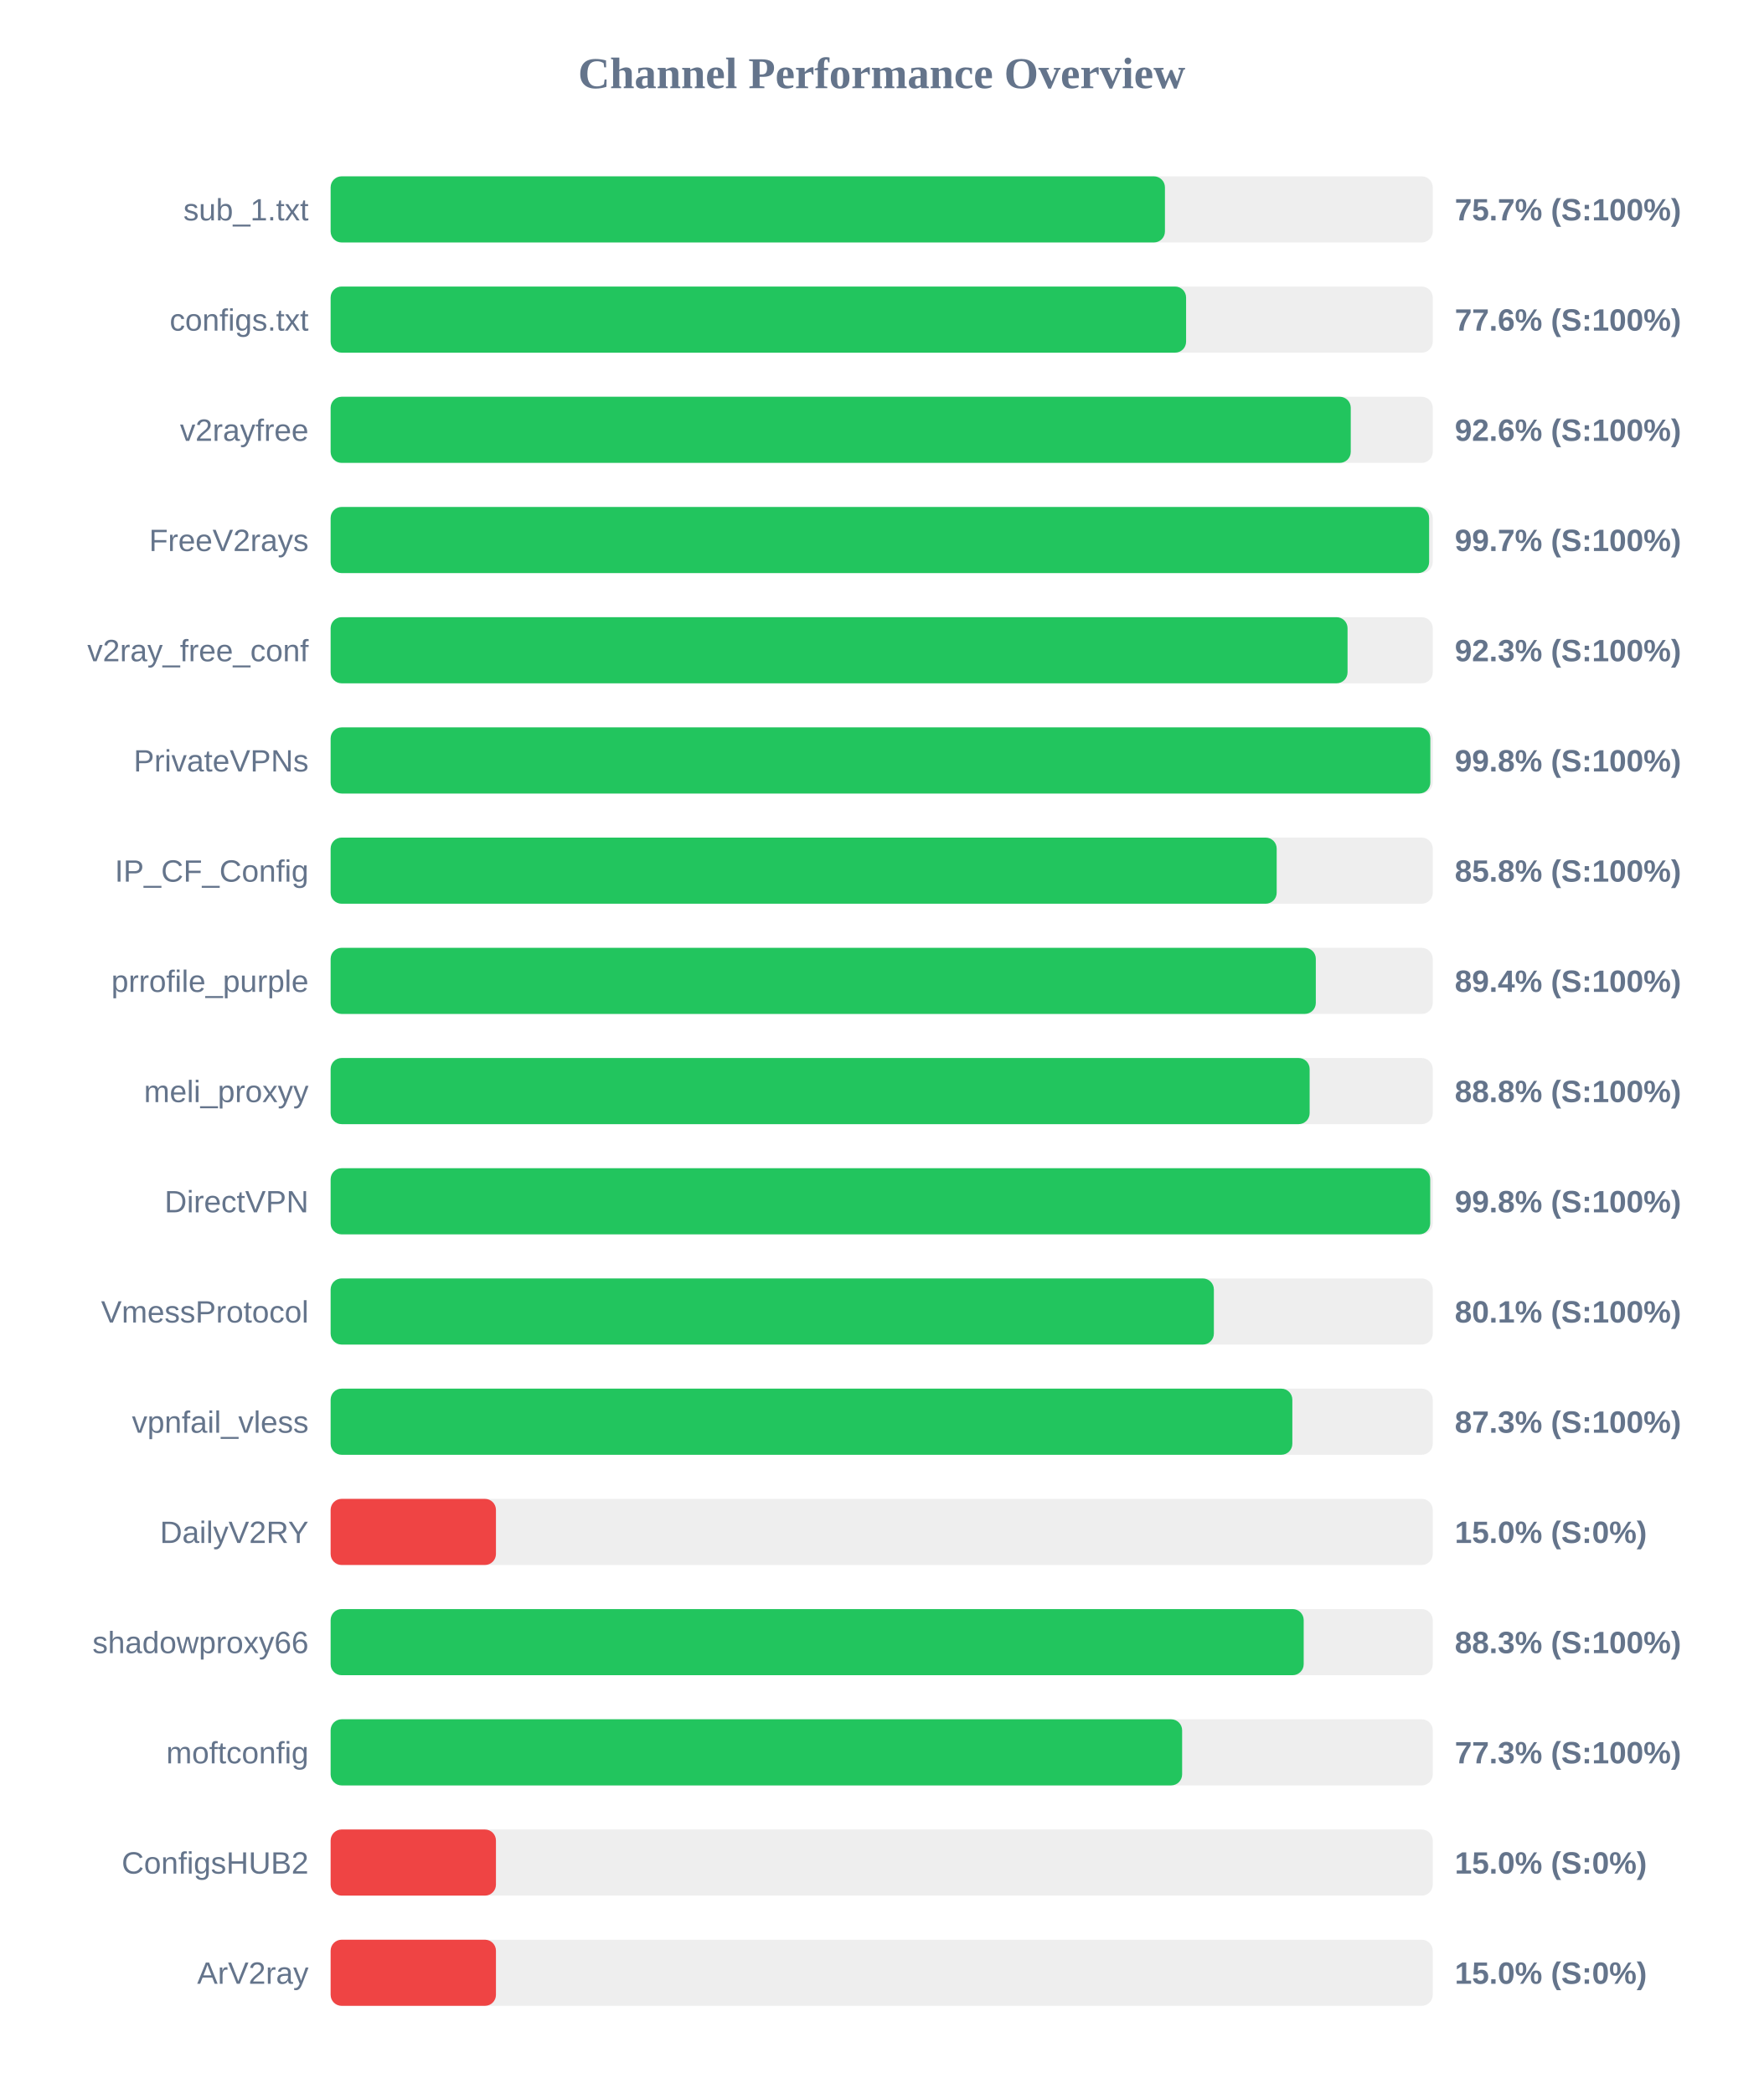
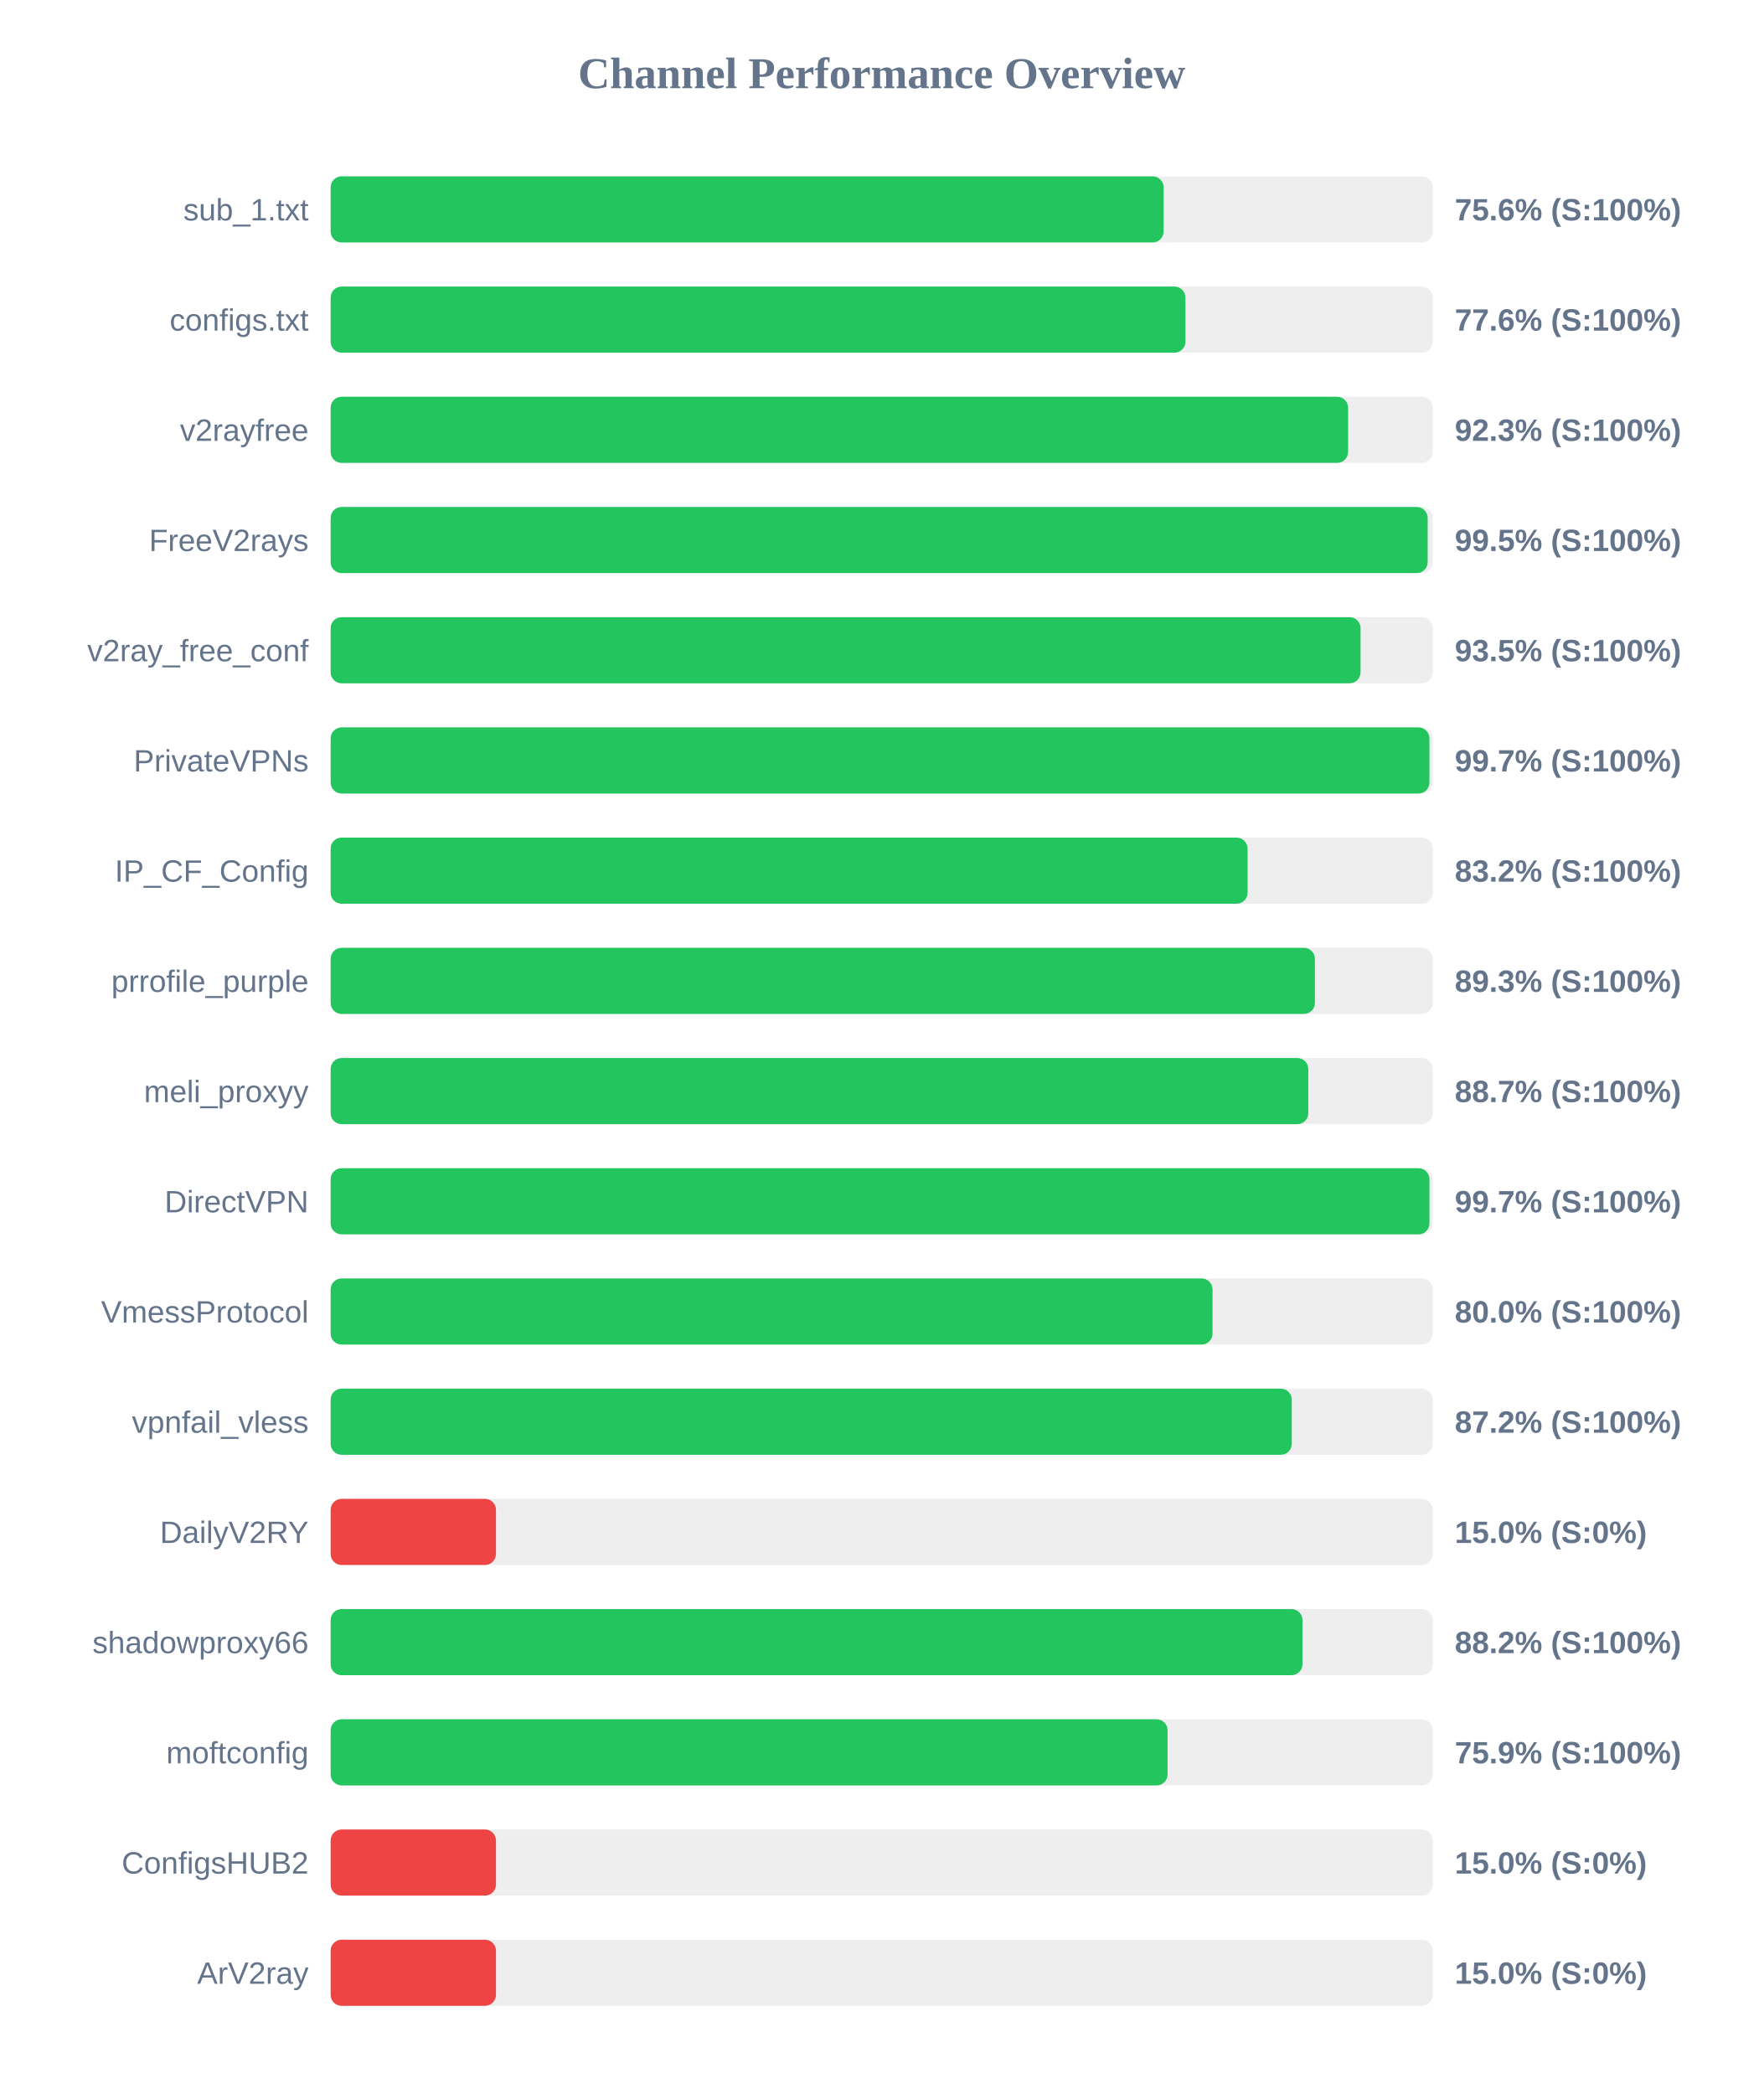
<svg xmlns="http://www.w3.org/2000/svg" width="800" height="950" version="1.1">
  <style>
        .row { font: 14px Arial; fill: #64748b; }
        .score { font: bold 14px Arial; fill: #64748b; }
    </style>
  <text x="400" y="40" text-anchor="middle" font-size="20px" font-weight="bold" fill="#64748b">Channel Performance Overview</text>
  <rect x="150" y="80" width="500" height="30" fill="#eee" rx="5" />
-   <rect x="150" y="80" width="378.5" height="30" fill="#22c55e" rx="5" />
+   <rect x="150" y="80" width="377.9" height="30" fill="#22c55e" rx="5" />
  <text x="140" y="100" text-anchor="end" class="row">sub_1.txt</text>
-   <text x="660" y="100" text-anchor="start" class="score">75.7% (S:100%)</text>
+   <text x="660" y="100" text-anchor="start" class="score">75.6% (S:100%)</text>
  <rect x="150" y="130" width="500" height="30" fill="#eee" rx="5" />
-   <rect x="150" y="130" width="388.1" height="30" fill="#22c55e" rx="5" />
+   <rect x="150" y="130" width="387.8" height="30" fill="#22c55e" rx="5" />
  <text x="140" y="150" text-anchor="end" class="row">configs.txt</text>
  <text x="660" y="150" text-anchor="start" class="score">77.6% (S:100%)</text>
  <rect x="150" y="180" width="500" height="30" fill="#eee" rx="5" />
-   <rect x="150" y="180" width="462.8" height="30" fill="#22c55e" rx="5" />
+   <rect x="150" y="180" width="461.6" height="30" fill="#22c55e" rx="5" />
  <text x="140" y="200" text-anchor="end" class="row">v2rayfree</text>
-   <text x="660" y="200" text-anchor="start" class="score">92.6% (S:100%)</text>
+   <text x="660" y="200" text-anchor="start" class="score">92.3% (S:100%)</text>
  <rect x="150" y="230" width="500" height="30" fill="#eee" rx="5" />
-   <rect x="150" y="230" width="498.35" height="30" fill="#22c55e" rx="5" />
+   <rect x="150" y="230" width="497.7" height="30" fill="#22c55e" rx="5" />
  <text x="140" y="250" text-anchor="end" class="row">FreeV2rays</text>
-   <text x="660" y="250" text-anchor="start" class="score">99.7% (S:100%)</text>
+   <text x="660" y="250" text-anchor="start" class="score">99.5% (S:100%)</text>
  <rect x="150" y="280" width="500" height="30" fill="#eee" rx="5" />
-   <rect x="150" y="280" width="461.35" height="30" fill="#22c55e" rx="5" />
+   <rect x="150" y="280" width="467.25" height="30" fill="#22c55e" rx="5" />
  <text x="140" y="300" text-anchor="end" class="row">v2ray_free_conf</text>
-   <text x="660" y="300" text-anchor="start" class="score">92.3% (S:100%)</text>
+   <text x="660" y="300" text-anchor="start" class="score">93.5% (S:100%)</text>
  <rect x="150" y="330" width="500" height="30" fill="#eee" rx="5" />
-   <rect x="150" y="330" width="498.9" height="30" fill="#22c55e" rx="5" />
+   <rect x="150" y="330" width="498.5" height="30" fill="#22c55e" rx="5" />
  <text x="140" y="350" text-anchor="end" class="row">PrivateVPNs</text>
-   <text x="660" y="350" text-anchor="start" class="score">99.8% (S:100%)</text>
+   <text x="660" y="350" text-anchor="start" class="score">99.7% (S:100%)</text>
  <rect x="150" y="380" width="500" height="30" fill="#eee" rx="5" />
-   <rect x="150" y="380" width="429.2" height="30" fill="#22c55e" rx="5" />
+   <rect x="150" y="380" width="416.0" height="30" fill="#22c55e" rx="5" />
  <text x="140" y="400" text-anchor="end" class="row">IP_CF_Config</text>
-   <text x="660" y="400" text-anchor="start" class="score">85.8% (S:100%)</text>
+   <text x="660" y="400" text-anchor="start" class="score">83.2% (S:100%)</text>
  <rect x="150" y="430" width="500" height="30" fill="#eee" rx="5" />
-   <rect x="150" y="430" width="446.95" height="30" fill="#22c55e" rx="5" />
+   <rect x="150" y="430" width="446.55" height="30" fill="#22c55e" rx="5" />
  <text x="140" y="450" text-anchor="end" class="row">prrofile_purple</text>
-   <text x="660" y="450" text-anchor="start" class="score">89.4% (S:100%)</text>
+   <text x="660" y="450" text-anchor="start" class="score">89.3% (S:100%)</text>
  <rect x="150" y="480" width="500" height="30" fill="#eee" rx="5" />
-   <rect x="150" y="480" width="444.15" height="30" fill="#22c55e" rx="5" />
+   <rect x="150" y="480" width="443.55" height="30" fill="#22c55e" rx="5" />
  <text x="140" y="500" text-anchor="end" class="row">meli_proxyy</text>
-   <text x="660" y="500" text-anchor="start" class="score">88.8% (S:100%)</text>
+   <text x="660" y="500" text-anchor="start" class="score">88.7% (S:100%)</text>
  <rect x="150" y="530" width="500" height="30" fill="#eee" rx="5" />
-   <rect x="150" y="530" width="498.85" height="30" fill="#22c55e" rx="5" />
+   <rect x="150" y="530" width="498.5" height="30" fill="#22c55e" rx="5" />
  <text x="140" y="550" text-anchor="end" class="row">DirectVPN</text>
-   <text x="660" y="550" text-anchor="start" class="score">99.8% (S:100%)</text>
+   <text x="660" y="550" text-anchor="start" class="score">99.7% (S:100%)</text>
  <rect x="150" y="580" width="500" height="30" fill="#eee" rx="5" />
-   <rect x="150" y="580" width="400.7" height="30" fill="#22c55e" rx="5" />
+   <rect x="150" y="580" width="400.1" height="30" fill="#22c55e" rx="5" />
  <text x="140" y="600" text-anchor="end" class="row">VmessProtocol</text>
-   <text x="660" y="600" text-anchor="start" class="score">80.1% (S:100%)</text>
+   <text x="660" y="600" text-anchor="start" class="score">80.0% (S:100%)</text>
  <rect x="150" y="630" width="500" height="30" fill="#eee" rx="5" />
-   <rect x="150" y="630" width="436.3" height="30" fill="#22c55e" rx="5" />
+   <rect x="150" y="630" width="436.05" height="30" fill="#22c55e" rx="5" />
  <text x="140" y="650" text-anchor="end" class="row">vpnfail_vless</text>
-   <text x="660" y="650" text-anchor="start" class="score">87.3% (S:100%)</text>
+   <text x="660" y="650" text-anchor="start" class="score">87.2% (S:100%)</text>
  <rect x="150" y="680" width="500" height="30" fill="#eee" rx="5" />
  <rect x="150" y="680" width="75.0" height="30" fill="#ef4444" rx="5" />
  <text x="140" y="700" text-anchor="end" class="row">DailyV2RY</text>
  <text x="660" y="700" text-anchor="start" class="score">15.0% (S:0%)</text>
  <rect x="150" y="730" width="500" height="30" fill="#eee" rx="5" />
-   <rect x="150" y="730" width="441.45" height="30" fill="#22c55e" rx="5" />
+   <rect x="150" y="730" width="440.9" height="30" fill="#22c55e" rx="5" />
  <text x="140" y="750" text-anchor="end" class="row">shadowproxy66</text>
-   <text x="660" y="750" text-anchor="start" class="score">88.3% (S:100%)</text>
+   <text x="660" y="750" text-anchor="start" class="score">88.2% (S:100%)</text>
  <rect x="150" y="780" width="500" height="30" fill="#eee" rx="5" />
-   <rect x="150" y="780" width="386.3" height="30" fill="#22c55e" rx="5" />
+   <rect x="150" y="780" width="379.7" height="30" fill="#22c55e" rx="5" />
  <text x="140" y="800" text-anchor="end" class="row">moftconfig</text>
-   <text x="660" y="800" text-anchor="start" class="score">77.3% (S:100%)</text>
+   <text x="660" y="800" text-anchor="start" class="score">75.9% (S:100%)</text>
  <rect x="150" y="830" width="500" height="30" fill="#eee" rx="5" />
  <rect x="150" y="830" width="75.0" height="30" fill="#ef4444" rx="5" />
  <text x="140" y="850" text-anchor="end" class="row">ConfigsHUB2</text>
  <text x="660" y="850" text-anchor="start" class="score">15.0% (S:0%)</text>
  <rect x="150" y="880" width="500" height="30" fill="#eee" rx="5" />
  <rect x="150" y="880" width="75.0" height="30" fill="#ef4444" rx="5" />
  <text x="140" y="900" text-anchor="end" class="row">ArV2ray</text>
  <text x="660" y="900" text-anchor="start" class="score">15.0% (S:0%)</text>
</svg>
